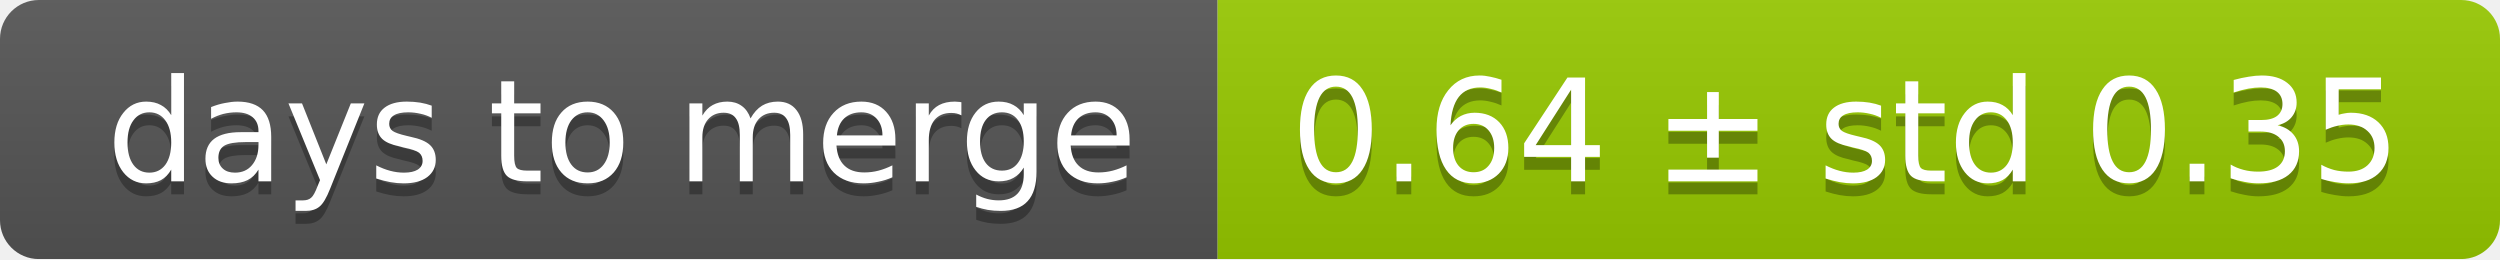
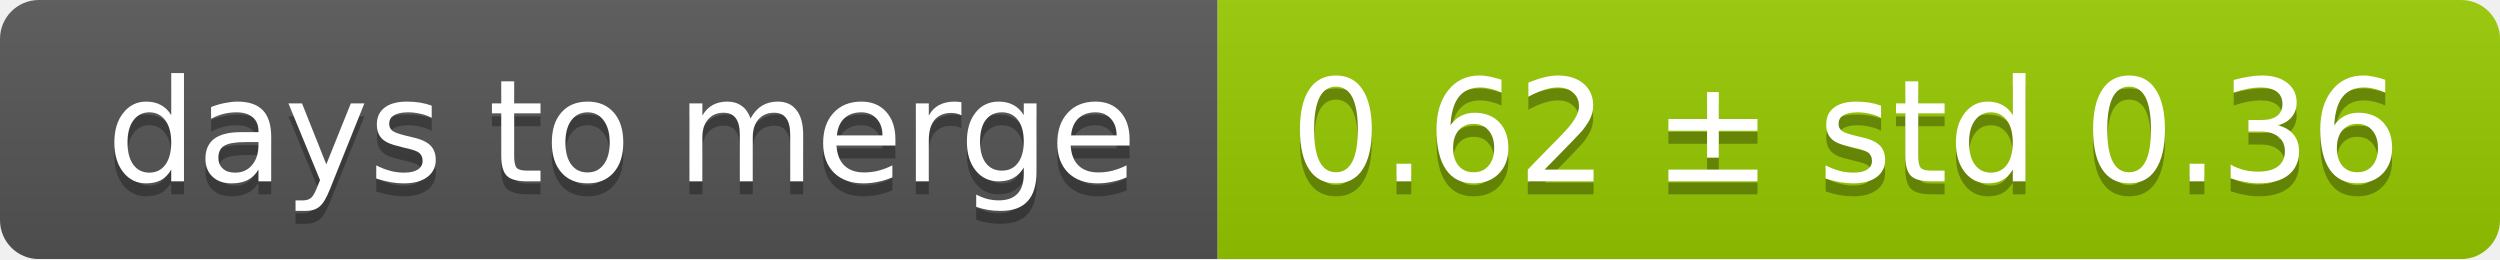
<svg xmlns="http://www.w3.org/2000/svg" width="193" height="20">
  <linearGradient id="smooth" x2="0" y2="100%">
    <stop offset="0" stop-color="#bbb" stop-opacity=".1" />
    <stop offset="1" stop-opacity=".1" />
  </linearGradient>
  <mask id="round">
    <rect width="193" height="20" rx="3" fill="#fff" />
  </mask>
  <g mask="url(#round)">
    <rect width="94" height="20" fill="#555" />
    <rect x="94" width="99" height="20" fill="#97ca00" />
    <rect width="193" height="20" fill="url(#smooth)" />
  </g>
  <g fill="#fff" text-anchor="middle" font-family="DejaVu Sans,Verdana,Geneva,sans-serif" font-size="11">
    <text x="48" y="15" fill="#010101" fill-opacity=".3">days to merge</text>
    <text x="48" y="14">days to merge</text>
-     <text x="142.5" y="15" fill="#010101" fill-opacity=".3">0.64 ± std 0.35</text>
-     <text x="142.5" y="14">0.64 ± std 0.35</text>
+     <text x="142.5" y="15" fill="#010101" fill-opacity=".3">0.62 ± std 0.36</text>
+     <text x="142.5" y="14">0.62 ± std 0.36</text>
  </g>
</svg>
